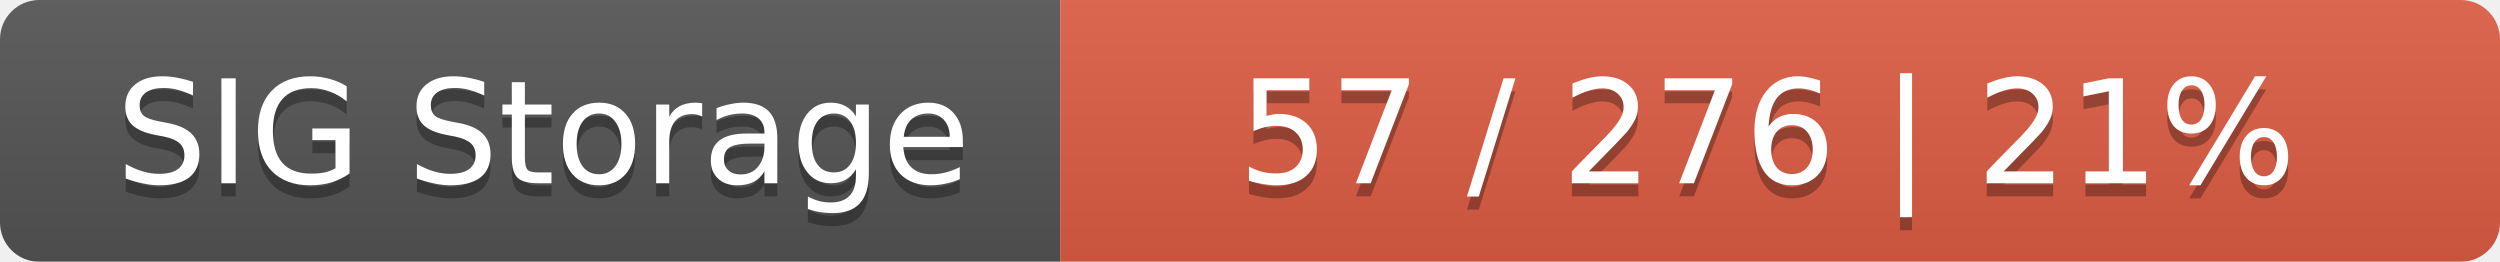
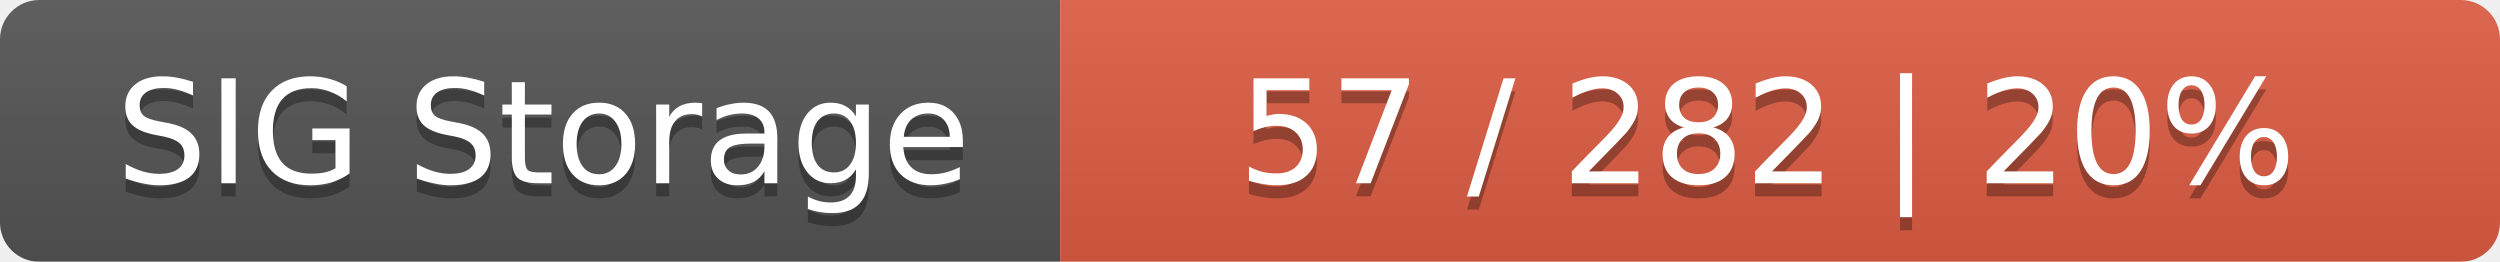
<svg xmlns="http://www.w3.org/2000/svg" width="191" height="20">
  <linearGradient id="smooth" x2="0" y2="100%">
    <stop offset="0" stop-color="#bbb" stop-opacity=".1" />
    <stop offset="1" stop-opacity=".1" />
  </linearGradient>
  <mask id="round">
    <rect width="191" height="20" rx="3" fill="#fff" />
  </mask>
  <g mask="url(#round)">
    <rect width="81" height="20" fill="#555" />
    <rect x="81" width="110" height="20" fill="#e05d44" />
    <rect width="191" height="20" fill="url(#smooth)" />
  </g>
  <g fill="#fff" text-anchor="middle" font-family="DejaVu Sans,Verdana,Geneva,sans-serif" font-size="11">
    <text x="41.5" y="15" fill="#010101" fill-opacity=".3">SIG Storage</text>
    <text x="41.5" y="14">SIG Storage</text>
-     <text x="135" y="15" fill="#010101" fill-opacity=".3">57 / 276    |    21%</text>
-     <text x="135" y="14">57 / 276    |    21%</text>
+     <text x="135" y="15" fill="#010101" fill-opacity=".3">57 / 282    |    20%</text>
+     <text x="135" y="14">57 / 282    |    20%</text>
  </g>
</svg>
